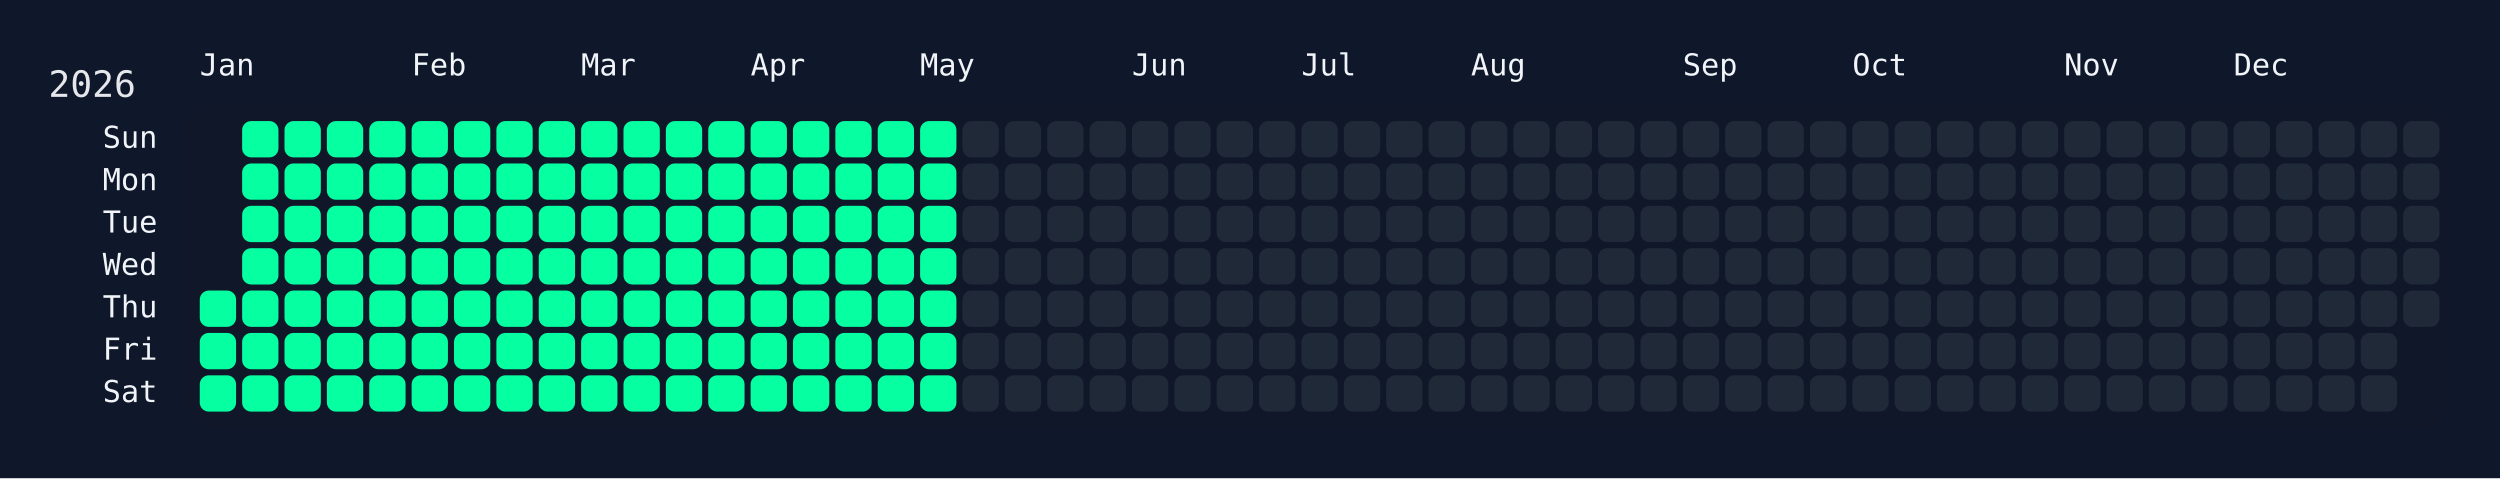
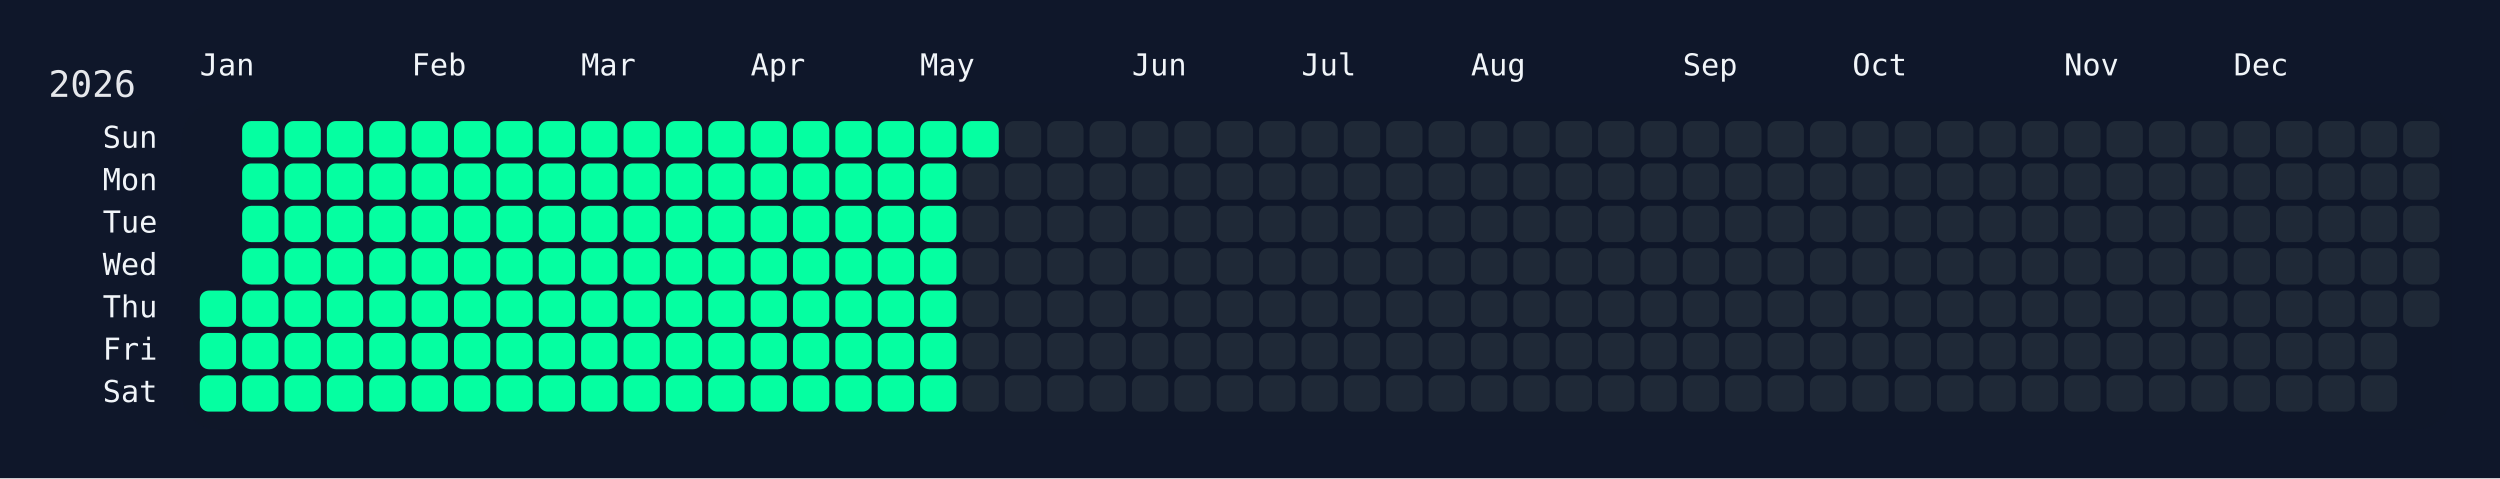
<svg xmlns="http://www.w3.org/2000/svg" width="826" height="158" viewBox="0 0 826 158">
  <rect width="826" height="158" fill="#0f172a" />
  <rect x="60" y="34" width="750" height="108" rx="12" ry="12" fill="rgba(15, 23, 42, 0.8)" />
  <text x="16" y="32" font-size="12" fill="#e5e7eb" font-family="JetBrains Mono, ui-monospace, SFMono-Regular, Menlo, Monaco, Consolas, monospace">2026</text>
  <text x="66" y="18" font-size="10" fill="#f1f5f9" font-family="JetBrains Mono, ui-monospace, SFMono-Regular, Menlo, Monaco, Consolas, monospace" dominant-baseline="hanging">Jan</text>
  <text x="136" y="18" font-size="10" fill="#f1f5f9" font-family="JetBrains Mono, ui-monospace, SFMono-Regular, Menlo, Monaco, Consolas, monospace" dominant-baseline="hanging">Feb</text>
  <text x="192" y="18" font-size="10" fill="#f1f5f9" font-family="JetBrains Mono, ui-monospace, SFMono-Regular, Menlo, Monaco, Consolas, monospace" dominant-baseline="hanging">Mar</text>
  <text x="248" y="18" font-size="10" fill="#f1f5f9" font-family="JetBrains Mono, ui-monospace, SFMono-Regular, Menlo, Monaco, Consolas, monospace" dominant-baseline="hanging">Apr</text>
  <text x="304" y="18" font-size="10" fill="#f1f5f9" font-family="JetBrains Mono, ui-monospace, SFMono-Regular, Menlo, Monaco, Consolas, monospace" dominant-baseline="hanging">May</text>
  <text x="374" y="18" font-size="10" fill="#f1f5f9" font-family="JetBrains Mono, ui-monospace, SFMono-Regular, Menlo, Monaco, Consolas, monospace" dominant-baseline="hanging">Jun</text>
  <text x="430" y="18" font-size="10" fill="#f1f5f9" font-family="JetBrains Mono, ui-monospace, SFMono-Regular, Menlo, Monaco, Consolas, monospace" dominant-baseline="hanging">Jul</text>
  <text x="486" y="18" font-size="10" fill="#f1f5f9" font-family="JetBrains Mono, ui-monospace, SFMono-Regular, Menlo, Monaco, Consolas, monospace" dominant-baseline="hanging">Aug</text>
  <text x="556" y="18" font-size="10" fill="#f1f5f9" font-family="JetBrains Mono, ui-monospace, SFMono-Regular, Menlo, Monaco, Consolas, monospace" dominant-baseline="hanging">Sep</text>
  <text x="612" y="18" font-size="10" fill="#f1f5f9" font-family="JetBrains Mono, ui-monospace, SFMono-Regular, Menlo, Monaco, Consolas, monospace" dominant-baseline="hanging">Oct</text>
  <text x="682" y="18" font-size="10" fill="#f1f5f9" font-family="JetBrains Mono, ui-monospace, SFMono-Regular, Menlo, Monaco, Consolas, monospace" dominant-baseline="hanging">Nov</text>
  <text x="738" y="18" font-size="10" fill="#f1f5f9" font-family="JetBrains Mono, ui-monospace, SFMono-Regular, Menlo, Monaco, Consolas, monospace" dominant-baseline="hanging">Dec</text>
  <text x="52" y="46.0" font-size="10" fill="#f1f5f9" font-family="JetBrains Mono, ui-monospace, SFMono-Regular, Menlo, Monaco, Consolas, monospace" text-anchor="end" dominant-baseline="middle">Sun</text>
  <text x="52" y="60.0" font-size="10" fill="#f1f5f9" font-family="JetBrains Mono, ui-monospace, SFMono-Regular, Menlo, Monaco, Consolas, monospace" text-anchor="end" dominant-baseline="middle">Mon</text>
  <text x="52" y="74.0" font-size="10" fill="#f1f5f9" font-family="JetBrains Mono, ui-monospace, SFMono-Regular, Menlo, Monaco, Consolas, monospace" text-anchor="end" dominant-baseline="middle">Tue</text>
  <text x="52" y="88.0" font-size="10" fill="#f1f5f9" font-family="JetBrains Mono, ui-monospace, SFMono-Regular, Menlo, Monaco, Consolas, monospace" text-anchor="end" dominant-baseline="middle">Wed</text>
  <text x="52" y="102.0" font-size="10" fill="#f1f5f9" font-family="JetBrains Mono, ui-monospace, SFMono-Regular, Menlo, Monaco, Consolas, monospace" text-anchor="end" dominant-baseline="middle">Thu</text>
  <text x="52" y="116.0" font-size="10" fill="#f1f5f9" font-family="JetBrains Mono, ui-monospace, SFMono-Regular, Menlo, Monaco, Consolas, monospace" text-anchor="end" dominant-baseline="middle">Fri</text>
  <text x="52" y="130.0" font-size="10" fill="#f1f5f9" font-family="JetBrains Mono, ui-monospace, SFMono-Regular, Menlo, Monaco, Consolas, monospace" text-anchor="end" dominant-baseline="middle">Sat</text>
  <g transform="translate(66,40)">
    <rect x="0" y="56" width="12" height="12" rx="3" ry="3" fill="#05ffa1" data-date="2026-01-01" />
    <rect x="0" y="70" width="12" height="12" rx="3" ry="3" fill="#05ffa1" data-date="2026-01-02" />
    <rect x="0" y="84" width="12" height="12" rx="3" ry="3" fill="#05ffa1" data-date="2026-01-03" />
    <rect x="14" y="0" width="12" height="12" rx="3" ry="3" fill="#05ffa1" data-date="2026-01-04" />
    <rect x="14" y="14" width="12" height="12" rx="3" ry="3" fill="#05ffa1" data-date="2026-01-05" />
    <rect x="14" y="28" width="12" height="12" rx="3" ry="3" fill="#05ffa1" data-date="2026-01-06" />
    <rect x="14" y="42" width="12" height="12" rx="3" ry="3" fill="#05ffa1" data-date="2026-01-07" />
    <rect x="14" y="56" width="12" height="12" rx="3" ry="3" fill="#05ffa1" data-date="2026-01-08" />
    <rect x="14" y="70" width="12" height="12" rx="3" ry="3" fill="#05ffa1" data-date="2026-01-09" />
    <rect x="14" y="84" width="12" height="12" rx="3" ry="3" fill="#05ffa1" data-date="2026-01-10" />
    <rect x="28" y="0" width="12" height="12" rx="3" ry="3" fill="#05ffa1" data-date="2026-01-11" />
    <rect x="28" y="14" width="12" height="12" rx="3" ry="3" fill="#05ffa1" data-date="2026-01-12" />
    <rect x="28" y="28" width="12" height="12" rx="3" ry="3" fill="#05ffa1" data-date="2026-01-13" />
    <rect x="28" y="42" width="12" height="12" rx="3" ry="3" fill="#05ffa1" data-date="2026-01-14" />
    <rect x="28" y="56" width="12" height="12" rx="3" ry="3" fill="#05ffa1" data-date="2026-01-15" />
    <rect x="28" y="70" width="12" height="12" rx="3" ry="3" fill="#05ffa1" data-date="2026-01-16" />
    <rect x="28" y="84" width="12" height="12" rx="3" ry="3" fill="#05ffa1" data-date="2026-01-17" />
    <rect x="42" y="0" width="12" height="12" rx="3" ry="3" fill="#05ffa1" data-date="2026-01-18" />
    <rect x="42" y="14" width="12" height="12" rx="3" ry="3" fill="#05ffa1" data-date="2026-01-19" />
    <rect x="42" y="28" width="12" height="12" rx="3" ry="3" fill="#05ffa1" data-date="2026-01-20" />
    <rect x="42" y="42" width="12" height="12" rx="3" ry="3" fill="#05ffa1" data-date="2026-01-21" />
    <rect x="42" y="56" width="12" height="12" rx="3" ry="3" fill="#05ffa1" data-date="2026-01-22" />
    <rect x="42" y="70" width="12" height="12" rx="3" ry="3" fill="#05ffa1" data-date="2026-01-23" />
    <rect x="42" y="84" width="12" height="12" rx="3" ry="3" fill="#05ffa1" data-date="2026-01-24" />
    <rect x="56" y="0" width="12" height="12" rx="3" ry="3" fill="#05ffa1" data-date="2026-01-25" />
    <rect x="56" y="14" width="12" height="12" rx="3" ry="3" fill="#05ffa1" data-date="2026-01-26" />
    <rect x="56" y="28" width="12" height="12" rx="3" ry="3" fill="#05ffa1" data-date="2026-01-27" />
    <rect x="56" y="42" width="12" height="12" rx="3" ry="3" fill="#05ffa1" data-date="2026-01-28" />
    <rect x="56" y="56" width="12" height="12" rx="3" ry="3" fill="#05ffa1" data-date="2026-01-29" />
    <rect x="56" y="70" width="12" height="12" rx="3" ry="3" fill="#05ffa1" data-date="2026-01-30" />
    <rect x="56" y="84" width="12" height="12" rx="3" ry="3" fill="#05ffa1" data-date="2026-01-31" />
    <rect x="70" y="0" width="12" height="12" rx="3" ry="3" fill="#05ffa1" data-date="2026-02-01" />
    <rect x="70" y="14" width="12" height="12" rx="3" ry="3" fill="#05ffa1" data-date="2026-02-02" />
    <rect x="70" y="28" width="12" height="12" rx="3" ry="3" fill="#05ffa1" data-date="2026-02-03" />
    <rect x="70" y="42" width="12" height="12" rx="3" ry="3" fill="#05ffa1" data-date="2026-02-04" />
    <rect x="70" y="56" width="12" height="12" rx="3" ry="3" fill="#05ffa1" data-date="2026-02-05" />
    <rect x="70" y="70" width="12" height="12" rx="3" ry="3" fill="#05ffa1" data-date="2026-02-06" />
    <rect x="70" y="84" width="12" height="12" rx="3" ry="3" fill="#05ffa1" data-date="2026-02-07" />
    <rect x="84" y="0" width="12" height="12" rx="3" ry="3" fill="#05ffa1" data-date="2026-02-08" />
    <rect x="84" y="14" width="12" height="12" rx="3" ry="3" fill="#05ffa1" data-date="2026-02-09" />
    <rect x="84" y="28" width="12" height="12" rx="3" ry="3" fill="#05ffa1" data-date="2026-02-10" />
    <rect x="84" y="42" width="12" height="12" rx="3" ry="3" fill="#05ffa1" data-date="2026-02-11" />
    <rect x="84" y="56" width="12" height="12" rx="3" ry="3" fill="#05ffa1" data-date="2026-02-12" />
    <rect x="84" y="70" width="12" height="12" rx="3" ry="3" fill="#05ffa1" data-date="2026-02-13" />
    <rect x="84" y="84" width="12" height="12" rx="3" ry="3" fill="#05ffa1" data-date="2026-02-14" />
    <rect x="98" y="0" width="12" height="12" rx="3" ry="3" fill="#05ffa1" data-date="2026-02-15" />
    <rect x="98" y="14" width="12" height="12" rx="3" ry="3" fill="#05ffa1" data-date="2026-02-16" />
    <rect x="98" y="28" width="12" height="12" rx="3" ry="3" fill="#05ffa1" data-date="2026-02-17" />
    <rect x="98" y="42" width="12" height="12" rx="3" ry="3" fill="#05ffa1" data-date="2026-02-18" />
    <rect x="98" y="56" width="12" height="12" rx="3" ry="3" fill="#05ffa1" data-date="2026-02-19" />
    <rect x="98" y="70" width="12" height="12" rx="3" ry="3" fill="#05ffa1" data-date="2026-02-20" />
    <rect x="98" y="84" width="12" height="12" rx="3" ry="3" fill="#05ffa1" data-date="2026-02-21" />
    <rect x="112" y="0" width="12" height="12" rx="3" ry="3" fill="#05ffa1" data-date="2026-02-22" />
    <rect x="112" y="14" width="12" height="12" rx="3" ry="3" fill="#05ffa1" data-date="2026-02-23" />
    <rect x="112" y="28" width="12" height="12" rx="3" ry="3" fill="#05ffa1" data-date="2026-02-24" />
    <rect x="112" y="42" width="12" height="12" rx="3" ry="3" fill="#05ffa1" data-date="2026-02-25" />
    <rect x="112" y="56" width="12" height="12" rx="3" ry="3" fill="#05ffa1" data-date="2026-02-26" />
    <rect x="112" y="70" width="12" height="12" rx="3" ry="3" fill="#05ffa1" data-date="2026-02-27" />
    <rect x="112" y="84" width="12" height="12" rx="3" ry="3" fill="#05ffa1" data-date="2026-02-28" />
    <rect x="126" y="0" width="12" height="12" rx="3" ry="3" fill="#05ffa1" data-date="2026-03-01" />
    <rect x="126" y="14" width="12" height="12" rx="3" ry="3" fill="#05ffa1" data-date="2026-03-02" />
    <rect x="126" y="28" width="12" height="12" rx="3" ry="3" fill="#05ffa1" data-date="2026-03-03" />
    <rect x="126" y="42" width="12" height="12" rx="3" ry="3" fill="#05ffa1" data-date="2026-03-04" />
    <rect x="126" y="56" width="12" height="12" rx="3" ry="3" fill="#05ffa1" data-date="2026-03-05" />
    <rect x="126" y="70" width="12" height="12" rx="3" ry="3" fill="#05ffa1" data-date="2026-03-06" />
    <rect x="126" y="84" width="12" height="12" rx="3" ry="3" fill="#05ffa1" data-date="2026-03-07" />
    <rect x="140" y="0" width="12" height="12" rx="3" ry="3" fill="#05ffa1" data-date="2026-03-08" />
    <rect x="140" y="14" width="12" height="12" rx="3" ry="3" fill="#05ffa1" data-date="2026-03-09" />
    <rect x="140" y="28" width="12" height="12" rx="3" ry="3" fill="#05ffa1" data-date="2026-03-10" />
    <rect x="140" y="42" width="12" height="12" rx="3" ry="3" fill="#05ffa1" data-date="2026-03-11" />
    <rect x="140" y="56" width="12" height="12" rx="3" ry="3" fill="#05ffa1" data-date="2026-03-12" />
    <rect x="140" y="70" width="12" height="12" rx="3" ry="3" fill="#05ffa1" data-date="2026-03-13" />
    <rect x="140" y="84" width="12" height="12" rx="3" ry="3" fill="#05ffa1" data-date="2026-03-14" />
    <rect x="154" y="0" width="12" height="12" rx="3" ry="3" fill="#05ffa1" data-date="2026-03-15" />
    <rect x="154" y="14" width="12" height="12" rx="3" ry="3" fill="#05ffa1" data-date="2026-03-16" />
    <rect x="154" y="28" width="12" height="12" rx="3" ry="3" fill="#05ffa1" data-date="2026-03-17" />
    <rect x="154" y="42" width="12" height="12" rx="3" ry="3" fill="#05ffa1" data-date="2026-03-18" />
    <rect x="154" y="56" width="12" height="12" rx="3" ry="3" fill="#05ffa1" data-date="2026-03-19" />
    <rect x="154" y="70" width="12" height="12" rx="3" ry="3" fill="#05ffa1" data-date="2026-03-20" />
    <rect x="154" y="84" width="12" height="12" rx="3" ry="3" fill="#05ffa1" data-date="2026-03-21" />
    <rect x="168" y="0" width="12" height="12" rx="3" ry="3" fill="#05ffa1" data-date="2026-03-22" />
    <rect x="168" y="14" width="12" height="12" rx="3" ry="3" fill="#05ffa1" data-date="2026-03-23" />
    <rect x="168" y="28" width="12" height="12" rx="3" ry="3" fill="#05ffa1" data-date="2026-03-24" />
    <rect x="168" y="42" width="12" height="12" rx="3" ry="3" fill="#05ffa1" data-date="2026-03-25" />
    <rect x="168" y="56" width="12" height="12" rx="3" ry="3" fill="#05ffa1" data-date="2026-03-26" />
    <rect x="168" y="70" width="12" height="12" rx="3" ry="3" fill="#05ffa1" data-date="2026-03-27" />
    <rect x="168" y="84" width="12" height="12" rx="3" ry="3" fill="#05ffa1" data-date="2026-03-28" />
    <rect x="182" y="0" width="12" height="12" rx="3" ry="3" fill="#05ffa1" data-date="2026-03-29" />
    <rect x="182" y="14" width="12" height="12" rx="3" ry="3" fill="#05ffa1" data-date="2026-03-30" />
    <rect x="182" y="28" width="12" height="12" rx="3" ry="3" fill="#05ffa1" data-date="2026-03-31" />
    <rect x="182" y="42" width="12" height="12" rx="3" ry="3" fill="#05ffa1" data-date="2026-04-01" />
    <rect x="182" y="56" width="12" height="12" rx="3" ry="3" fill="#05ffa1" data-date="2026-04-02" />
    <rect x="182" y="70" width="12" height="12" rx="3" ry="3" fill="#05ffa1" data-date="2026-04-03" />
    <rect x="182" y="84" width="12" height="12" rx="3" ry="3" fill="#05ffa1" data-date="2026-04-04" />
    <rect x="196" y="0" width="12" height="12" rx="3" ry="3" fill="#05ffa1" data-date="2026-04-05" />
    <rect x="196" y="14" width="12" height="12" rx="3" ry="3" fill="#05ffa1" data-date="2026-04-06" />
    <rect x="196" y="28" width="12" height="12" rx="3" ry="3" fill="#05ffa1" data-date="2026-04-07" />
    <rect x="196" y="42" width="12" height="12" rx="3" ry="3" fill="#05ffa1" data-date="2026-04-08" />
    <rect x="196" y="56" width="12" height="12" rx="3" ry="3" fill="#05ffa1" data-date="2026-04-09" />
    <rect x="196" y="70" width="12" height="12" rx="3" ry="3" fill="#05ffa1" data-date="2026-04-10" />
    <rect x="196" y="84" width="12" height="12" rx="3" ry="3" fill="#05ffa1" data-date="2026-04-11" />
    <rect x="210" y="0" width="12" height="12" rx="3" ry="3" fill="#05ffa1" data-date="2026-04-12" />
    <rect x="210" y="14" width="12" height="12" rx="3" ry="3" fill="#05ffa1" data-date="2026-04-13" />
    <rect x="210" y="28" width="12" height="12" rx="3" ry="3" fill="#05ffa1" data-date="2026-04-14" />
    <rect x="210" y="42" width="12" height="12" rx="3" ry="3" fill="#05ffa1" data-date="2026-04-15" />
    <rect x="210" y="56" width="12" height="12" rx="3" ry="3" fill="#05ffa1" data-date="2026-04-16" />
    <rect x="210" y="70" width="12" height="12" rx="3" ry="3" fill="#05ffa1" data-date="2026-04-17" />
    <rect x="210" y="84" width="12" height="12" rx="3" ry="3" fill="#05ffa1" data-date="2026-04-18" />
    <rect x="224" y="0" width="12" height="12" rx="3" ry="3" fill="#05ffa1" data-date="2026-04-19" />
    <rect x="224" y="14" width="12" height="12" rx="3" ry="3" fill="#05ffa1" data-date="2026-04-20" />
    <rect x="224" y="28" width="12" height="12" rx="3" ry="3" fill="#05ffa1" data-date="2026-04-21" />
    <rect x="224" y="42" width="12" height="12" rx="3" ry="3" fill="#05ffa1" data-date="2026-04-22" />
    <rect x="224" y="56" width="12" height="12" rx="3" ry="3" fill="#05ffa1" data-date="2026-04-23" />
    <rect x="224" y="70" width="12" height="12" rx="3" ry="3" fill="#05ffa1" data-date="2026-04-24" />
    <rect x="224" y="84" width="12" height="12" rx="3" ry="3" fill="#05ffa1" data-date="2026-04-25" />
    <rect x="238" y="0" width="12" height="12" rx="3" ry="3" fill="#05ffa1" data-date="2026-04-26" />
    <rect x="238" y="14" width="12" height="12" rx="3" ry="3" fill="#05ffa1" data-date="2026-04-27" />
    <rect x="238" y="28" width="12" height="12" rx="3" ry="3" fill="#05ffa1" data-date="2026-04-28" />
    <rect x="238" y="42" width="12" height="12" rx="3" ry="3" fill="#05ffa1" data-date="2026-04-29" />
    <rect x="238" y="56" width="12" height="12" rx="3" ry="3" fill="#05ffa1" data-date="2026-04-30" />
    <rect x="238" y="70" width="12" height="12" rx="3" ry="3" fill="#05ffa1" data-date="2026-05-01" />
    <rect x="238" y="84" width="12" height="12" rx="3" ry="3" fill="#05ffa1" data-date="2026-05-02" />
-     <rect x="252" y="0" width="12" height="12" rx="3" ry="3" fill="#1f2937" data-date="2026-05-03" />
+     <rect x="252" y="0" width="12" height="12" rx="3" ry="3" fill="#05ffa1" data-date="2026-05-03" />
    <rect x="252" y="14" width="12" height="12" rx="3" ry="3" fill="#1f2937" data-date="2026-05-04" />
    <rect x="252" y="28" width="12" height="12" rx="3" ry="3" fill="#1f2937" data-date="2026-05-05" />
    <rect x="252" y="42" width="12" height="12" rx="3" ry="3" fill="#1f2937" data-date="2026-05-06" />
    <rect x="252" y="56" width="12" height="12" rx="3" ry="3" fill="#1f2937" data-date="2026-05-07" />
    <rect x="252" y="70" width="12" height="12" rx="3" ry="3" fill="#1f2937" data-date="2026-05-08" />
    <rect x="252" y="84" width="12" height="12" rx="3" ry="3" fill="#1f2937" data-date="2026-05-09" />
    <rect x="266" y="0" width="12" height="12" rx="3" ry="3" fill="#1f2937" data-date="2026-05-10" />
    <rect x="266" y="14" width="12" height="12" rx="3" ry="3" fill="#1f2937" data-date="2026-05-11" />
    <rect x="266" y="28" width="12" height="12" rx="3" ry="3" fill="#1f2937" data-date="2026-05-12" />
    <rect x="266" y="42" width="12" height="12" rx="3" ry="3" fill="#1f2937" data-date="2026-05-13" />
    <rect x="266" y="56" width="12" height="12" rx="3" ry="3" fill="#1f2937" data-date="2026-05-14" />
    <rect x="266" y="70" width="12" height="12" rx="3" ry="3" fill="#1f2937" data-date="2026-05-15" />
    <rect x="266" y="84" width="12" height="12" rx="3" ry="3" fill="#1f2937" data-date="2026-05-16" />
    <rect x="280" y="0" width="12" height="12" rx="3" ry="3" fill="#1f2937" data-date="2026-05-17" />
    <rect x="280" y="14" width="12" height="12" rx="3" ry="3" fill="#1f2937" data-date="2026-05-18" />
    <rect x="280" y="28" width="12" height="12" rx="3" ry="3" fill="#1f2937" data-date="2026-05-19" />
    <rect x="280" y="42" width="12" height="12" rx="3" ry="3" fill="#1f2937" data-date="2026-05-20" />
    <rect x="280" y="56" width="12" height="12" rx="3" ry="3" fill="#1f2937" data-date="2026-05-21" />
    <rect x="280" y="70" width="12" height="12" rx="3" ry="3" fill="#1f2937" data-date="2026-05-22" />
    <rect x="280" y="84" width="12" height="12" rx="3" ry="3" fill="#1f2937" data-date="2026-05-23" />
    <rect x="294" y="0" width="12" height="12" rx="3" ry="3" fill="#1f2937" data-date="2026-05-24" />
    <rect x="294" y="14" width="12" height="12" rx="3" ry="3" fill="#1f2937" data-date="2026-05-25" />
    <rect x="294" y="28" width="12" height="12" rx="3" ry="3" fill="#1f2937" data-date="2026-05-26" />
    <rect x="294" y="42" width="12" height="12" rx="3" ry="3" fill="#1f2937" data-date="2026-05-27" />
    <rect x="294" y="56" width="12" height="12" rx="3" ry="3" fill="#1f2937" data-date="2026-05-28" />
    <rect x="294" y="70" width="12" height="12" rx="3" ry="3" fill="#1f2937" data-date="2026-05-29" />
    <rect x="294" y="84" width="12" height="12" rx="3" ry="3" fill="#1f2937" data-date="2026-05-30" />
    <rect x="308" y="0" width="12" height="12" rx="3" ry="3" fill="#1f2937" data-date="2026-05-31" />
    <rect x="308" y="14" width="12" height="12" rx="3" ry="3" fill="#1f2937" data-date="2026-06-01" />
    <rect x="308" y="28" width="12" height="12" rx="3" ry="3" fill="#1f2937" data-date="2026-06-02" />
    <rect x="308" y="42" width="12" height="12" rx="3" ry="3" fill="#1f2937" data-date="2026-06-03" />
    <rect x="308" y="56" width="12" height="12" rx="3" ry="3" fill="#1f2937" data-date="2026-06-04" />
    <rect x="308" y="70" width="12" height="12" rx="3" ry="3" fill="#1f2937" data-date="2026-06-05" />
    <rect x="308" y="84" width="12" height="12" rx="3" ry="3" fill="#1f2937" data-date="2026-06-06" />
    <rect x="322" y="0" width="12" height="12" rx="3" ry="3" fill="#1f2937" data-date="2026-06-07" />
    <rect x="322" y="14" width="12" height="12" rx="3" ry="3" fill="#1f2937" data-date="2026-06-08" />
    <rect x="322" y="28" width="12" height="12" rx="3" ry="3" fill="#1f2937" data-date="2026-06-09" />
    <rect x="322" y="42" width="12" height="12" rx="3" ry="3" fill="#1f2937" data-date="2026-06-10" />
    <rect x="322" y="56" width="12" height="12" rx="3" ry="3" fill="#1f2937" data-date="2026-06-11" />
    <rect x="322" y="70" width="12" height="12" rx="3" ry="3" fill="#1f2937" data-date="2026-06-12" />
    <rect x="322" y="84" width="12" height="12" rx="3" ry="3" fill="#1f2937" data-date="2026-06-13" />
    <rect x="336" y="0" width="12" height="12" rx="3" ry="3" fill="#1f2937" data-date="2026-06-14" />
    <rect x="336" y="14" width="12" height="12" rx="3" ry="3" fill="#1f2937" data-date="2026-06-15" />
    <rect x="336" y="28" width="12" height="12" rx="3" ry="3" fill="#1f2937" data-date="2026-06-16" />
    <rect x="336" y="42" width="12" height="12" rx="3" ry="3" fill="#1f2937" data-date="2026-06-17" />
    <rect x="336" y="56" width="12" height="12" rx="3" ry="3" fill="#1f2937" data-date="2026-06-18" />
    <rect x="336" y="70" width="12" height="12" rx="3" ry="3" fill="#1f2937" data-date="2026-06-19" />
    <rect x="336" y="84" width="12" height="12" rx="3" ry="3" fill="#1f2937" data-date="2026-06-20" />
    <rect x="350" y="0" width="12" height="12" rx="3" ry="3" fill="#1f2937" data-date="2026-06-21" />
    <rect x="350" y="14" width="12" height="12" rx="3" ry="3" fill="#1f2937" data-date="2026-06-22" />
    <rect x="350" y="28" width="12" height="12" rx="3" ry="3" fill="#1f2937" data-date="2026-06-23" />
    <rect x="350" y="42" width="12" height="12" rx="3" ry="3" fill="#1f2937" data-date="2026-06-24" />
    <rect x="350" y="56" width="12" height="12" rx="3" ry="3" fill="#1f2937" data-date="2026-06-25" />
    <rect x="350" y="70" width="12" height="12" rx="3" ry="3" fill="#1f2937" data-date="2026-06-26" />
    <rect x="350" y="84" width="12" height="12" rx="3" ry="3" fill="#1f2937" data-date="2026-06-27" />
    <rect x="364" y="0" width="12" height="12" rx="3" ry="3" fill="#1f2937" data-date="2026-06-28" />
    <rect x="364" y="14" width="12" height="12" rx="3" ry="3" fill="#1f2937" data-date="2026-06-29" />
    <rect x="364" y="28" width="12" height="12" rx="3" ry="3" fill="#1f2937" data-date="2026-06-30" />
    <rect x="364" y="42" width="12" height="12" rx="3" ry="3" fill="#1f2937" data-date="2026-07-01" />
    <rect x="364" y="56" width="12" height="12" rx="3" ry="3" fill="#1f2937" data-date="2026-07-02" />
    <rect x="364" y="70" width="12" height="12" rx="3" ry="3" fill="#1f2937" data-date="2026-07-03" />
    <rect x="364" y="84" width="12" height="12" rx="3" ry="3" fill="#1f2937" data-date="2026-07-04" />
    <rect x="378" y="0" width="12" height="12" rx="3" ry="3" fill="#1f2937" data-date="2026-07-05" />
    <rect x="378" y="14" width="12" height="12" rx="3" ry="3" fill="#1f2937" data-date="2026-07-06" />
    <rect x="378" y="28" width="12" height="12" rx="3" ry="3" fill="#1f2937" data-date="2026-07-07" />
    <rect x="378" y="42" width="12" height="12" rx="3" ry="3" fill="#1f2937" data-date="2026-07-08" />
    <rect x="378" y="56" width="12" height="12" rx="3" ry="3" fill="#1f2937" data-date="2026-07-09" />
    <rect x="378" y="70" width="12" height="12" rx="3" ry="3" fill="#1f2937" data-date="2026-07-10" />
    <rect x="378" y="84" width="12" height="12" rx="3" ry="3" fill="#1f2937" data-date="2026-07-11" />
    <rect x="392" y="0" width="12" height="12" rx="3" ry="3" fill="#1f2937" data-date="2026-07-12" />
    <rect x="392" y="14" width="12" height="12" rx="3" ry="3" fill="#1f2937" data-date="2026-07-13" />
    <rect x="392" y="28" width="12" height="12" rx="3" ry="3" fill="#1f2937" data-date="2026-07-14" />
    <rect x="392" y="42" width="12" height="12" rx="3" ry="3" fill="#1f2937" data-date="2026-07-15" />
    <rect x="392" y="56" width="12" height="12" rx="3" ry="3" fill="#1f2937" data-date="2026-07-16" />
    <rect x="392" y="70" width="12" height="12" rx="3" ry="3" fill="#1f2937" data-date="2026-07-17" />
    <rect x="392" y="84" width="12" height="12" rx="3" ry="3" fill="#1f2937" data-date="2026-07-18" />
    <rect x="406" y="0" width="12" height="12" rx="3" ry="3" fill="#1f2937" data-date="2026-07-19" />
    <rect x="406" y="14" width="12" height="12" rx="3" ry="3" fill="#1f2937" data-date="2026-07-20" />
    <rect x="406" y="28" width="12" height="12" rx="3" ry="3" fill="#1f2937" data-date="2026-07-21" />
    <rect x="406" y="42" width="12" height="12" rx="3" ry="3" fill="#1f2937" data-date="2026-07-22" />
    <rect x="406" y="56" width="12" height="12" rx="3" ry="3" fill="#1f2937" data-date="2026-07-23" />
    <rect x="406" y="70" width="12" height="12" rx="3" ry="3" fill="#1f2937" data-date="2026-07-24" />
    <rect x="406" y="84" width="12" height="12" rx="3" ry="3" fill="#1f2937" data-date="2026-07-25" />
    <rect x="420" y="0" width="12" height="12" rx="3" ry="3" fill="#1f2937" data-date="2026-07-26" />
    <rect x="420" y="14" width="12" height="12" rx="3" ry="3" fill="#1f2937" data-date="2026-07-27" />
    <rect x="420" y="28" width="12" height="12" rx="3" ry="3" fill="#1f2937" data-date="2026-07-28" />
    <rect x="420" y="42" width="12" height="12" rx="3" ry="3" fill="#1f2937" data-date="2026-07-29" />
    <rect x="420" y="56" width="12" height="12" rx="3" ry="3" fill="#1f2937" data-date="2026-07-30" />
    <rect x="420" y="70" width="12" height="12" rx="3" ry="3" fill="#1f2937" data-date="2026-07-31" />
    <rect x="420" y="84" width="12" height="12" rx="3" ry="3" fill="#1f2937" data-date="2026-08-01" />
    <rect x="434" y="0" width="12" height="12" rx="3" ry="3" fill="#1f2937" data-date="2026-08-02" />
    <rect x="434" y="14" width="12" height="12" rx="3" ry="3" fill="#1f2937" data-date="2026-08-03" />
    <rect x="434" y="28" width="12" height="12" rx="3" ry="3" fill="#1f2937" data-date="2026-08-04" />
    <rect x="434" y="42" width="12" height="12" rx="3" ry="3" fill="#1f2937" data-date="2026-08-05" />
    <rect x="434" y="56" width="12" height="12" rx="3" ry="3" fill="#1f2937" data-date="2026-08-06" />
    <rect x="434" y="70" width="12" height="12" rx="3" ry="3" fill="#1f2937" data-date="2026-08-07" />
    <rect x="434" y="84" width="12" height="12" rx="3" ry="3" fill="#1f2937" data-date="2026-08-08" />
    <rect x="448" y="0" width="12" height="12" rx="3" ry="3" fill="#1f2937" data-date="2026-08-09" />
    <rect x="448" y="14" width="12" height="12" rx="3" ry="3" fill="#1f2937" data-date="2026-08-10" />
    <rect x="448" y="28" width="12" height="12" rx="3" ry="3" fill="#1f2937" data-date="2026-08-11" />
    <rect x="448" y="42" width="12" height="12" rx="3" ry="3" fill="#1f2937" data-date="2026-08-12" />
    <rect x="448" y="56" width="12" height="12" rx="3" ry="3" fill="#1f2937" data-date="2026-08-13" />
    <rect x="448" y="70" width="12" height="12" rx="3" ry="3" fill="#1f2937" data-date="2026-08-14" />
    <rect x="448" y="84" width="12" height="12" rx="3" ry="3" fill="#1f2937" data-date="2026-08-15" />
    <rect x="462" y="0" width="12" height="12" rx="3" ry="3" fill="#1f2937" data-date="2026-08-16" />
    <rect x="462" y="14" width="12" height="12" rx="3" ry="3" fill="#1f2937" data-date="2026-08-17" />
    <rect x="462" y="28" width="12" height="12" rx="3" ry="3" fill="#1f2937" data-date="2026-08-18" />
    <rect x="462" y="42" width="12" height="12" rx="3" ry="3" fill="#1f2937" data-date="2026-08-19" />
    <rect x="462" y="56" width="12" height="12" rx="3" ry="3" fill="#1f2937" data-date="2026-08-20" />
    <rect x="462" y="70" width="12" height="12" rx="3" ry="3" fill="#1f2937" data-date="2026-08-21" />
    <rect x="462" y="84" width="12" height="12" rx="3" ry="3" fill="#1f2937" data-date="2026-08-22" />
    <rect x="476" y="0" width="12" height="12" rx="3" ry="3" fill="#1f2937" data-date="2026-08-23" />
    <rect x="476" y="14" width="12" height="12" rx="3" ry="3" fill="#1f2937" data-date="2026-08-24" />
    <rect x="476" y="28" width="12" height="12" rx="3" ry="3" fill="#1f2937" data-date="2026-08-25" />
    <rect x="476" y="42" width="12" height="12" rx="3" ry="3" fill="#1f2937" data-date="2026-08-26" />
    <rect x="476" y="56" width="12" height="12" rx="3" ry="3" fill="#1f2937" data-date="2026-08-27" />
    <rect x="476" y="70" width="12" height="12" rx="3" ry="3" fill="#1f2937" data-date="2026-08-28" />
    <rect x="476" y="84" width="12" height="12" rx="3" ry="3" fill="#1f2937" data-date="2026-08-29" />
    <rect x="490" y="0" width="12" height="12" rx="3" ry="3" fill="#1f2937" data-date="2026-08-30" />
    <rect x="490" y="14" width="12" height="12" rx="3" ry="3" fill="#1f2937" data-date="2026-08-31" />
    <rect x="490" y="28" width="12" height="12" rx="3" ry="3" fill="#1f2937" data-date="2026-09-01" />
    <rect x="490" y="42" width="12" height="12" rx="3" ry="3" fill="#1f2937" data-date="2026-09-02" />
    <rect x="490" y="56" width="12" height="12" rx="3" ry="3" fill="#1f2937" data-date="2026-09-03" />
    <rect x="490" y="70" width="12" height="12" rx="3" ry="3" fill="#1f2937" data-date="2026-09-04" />
    <rect x="490" y="84" width="12" height="12" rx="3" ry="3" fill="#1f2937" data-date="2026-09-05" />
    <rect x="504" y="0" width="12" height="12" rx="3" ry="3" fill="#1f2937" data-date="2026-09-06" />
    <rect x="504" y="14" width="12" height="12" rx="3" ry="3" fill="#1f2937" data-date="2026-09-07" />
    <rect x="504" y="28" width="12" height="12" rx="3" ry="3" fill="#1f2937" data-date="2026-09-08" />
    <rect x="504" y="42" width="12" height="12" rx="3" ry="3" fill="#1f2937" data-date="2026-09-09" />
    <rect x="504" y="56" width="12" height="12" rx="3" ry="3" fill="#1f2937" data-date="2026-09-10" />
    <rect x="504" y="70" width="12" height="12" rx="3" ry="3" fill="#1f2937" data-date="2026-09-11" />
    <rect x="504" y="84" width="12" height="12" rx="3" ry="3" fill="#1f2937" data-date="2026-09-12" />
    <rect x="518" y="0" width="12" height="12" rx="3" ry="3" fill="#1f2937" data-date="2026-09-13" />
    <rect x="518" y="14" width="12" height="12" rx="3" ry="3" fill="#1f2937" data-date="2026-09-14" />
    <rect x="518" y="28" width="12" height="12" rx="3" ry="3" fill="#1f2937" data-date="2026-09-15" />
    <rect x="518" y="42" width="12" height="12" rx="3" ry="3" fill="#1f2937" data-date="2026-09-16" />
    <rect x="518" y="56" width="12" height="12" rx="3" ry="3" fill="#1f2937" data-date="2026-09-17" />
    <rect x="518" y="70" width="12" height="12" rx="3" ry="3" fill="#1f2937" data-date="2026-09-18" />
    <rect x="518" y="84" width="12" height="12" rx="3" ry="3" fill="#1f2937" data-date="2026-09-19" />
    <rect x="532" y="0" width="12" height="12" rx="3" ry="3" fill="#1f2937" data-date="2026-09-20" />
    <rect x="532" y="14" width="12" height="12" rx="3" ry="3" fill="#1f2937" data-date="2026-09-21" />
    <rect x="532" y="28" width="12" height="12" rx="3" ry="3" fill="#1f2937" data-date="2026-09-22" />
    <rect x="532" y="42" width="12" height="12" rx="3" ry="3" fill="#1f2937" data-date="2026-09-23" />
    <rect x="532" y="56" width="12" height="12" rx="3" ry="3" fill="#1f2937" data-date="2026-09-24" />
    <rect x="532" y="70" width="12" height="12" rx="3" ry="3" fill="#1f2937" data-date="2026-09-25" />
    <rect x="532" y="84" width="12" height="12" rx="3" ry="3" fill="#1f2937" data-date="2026-09-26" />
    <rect x="546" y="0" width="12" height="12" rx="3" ry="3" fill="#1f2937" data-date="2026-09-27" />
    <rect x="546" y="14" width="12" height="12" rx="3" ry="3" fill="#1f2937" data-date="2026-09-28" />
    <rect x="546" y="28" width="12" height="12" rx="3" ry="3" fill="#1f2937" data-date="2026-09-29" />
    <rect x="546" y="42" width="12" height="12" rx="3" ry="3" fill="#1f2937" data-date="2026-09-30" />
    <rect x="546" y="56" width="12" height="12" rx="3" ry="3" fill="#1f2937" data-date="2026-10-01" />
    <rect x="546" y="70" width="12" height="12" rx="3" ry="3" fill="#1f2937" data-date="2026-10-02" />
    <rect x="546" y="84" width="12" height="12" rx="3" ry="3" fill="#1f2937" data-date="2026-10-03" />
    <rect x="560" y="0" width="12" height="12" rx="3" ry="3" fill="#1f2937" data-date="2026-10-04" />
    <rect x="560" y="14" width="12" height="12" rx="3" ry="3" fill="#1f2937" data-date="2026-10-05" />
    <rect x="560" y="28" width="12" height="12" rx="3" ry="3" fill="#1f2937" data-date="2026-10-06" />
    <rect x="560" y="42" width="12" height="12" rx="3" ry="3" fill="#1f2937" data-date="2026-10-07" />
    <rect x="560" y="56" width="12" height="12" rx="3" ry="3" fill="#1f2937" data-date="2026-10-08" />
    <rect x="560" y="70" width="12" height="12" rx="3" ry="3" fill="#1f2937" data-date="2026-10-09" />
    <rect x="560" y="84" width="12" height="12" rx="3" ry="3" fill="#1f2937" data-date="2026-10-10" />
    <rect x="574" y="0" width="12" height="12" rx="3" ry="3" fill="#1f2937" data-date="2026-10-11" />
    <rect x="574" y="14" width="12" height="12" rx="3" ry="3" fill="#1f2937" data-date="2026-10-12" />
    <rect x="574" y="28" width="12" height="12" rx="3" ry="3" fill="#1f2937" data-date="2026-10-13" />
    <rect x="574" y="42" width="12" height="12" rx="3" ry="3" fill="#1f2937" data-date="2026-10-14" />
    <rect x="574" y="56" width="12" height="12" rx="3" ry="3" fill="#1f2937" data-date="2026-10-15" />
    <rect x="574" y="70" width="12" height="12" rx="3" ry="3" fill="#1f2937" data-date="2026-10-16" />
    <rect x="574" y="84" width="12" height="12" rx="3" ry="3" fill="#1f2937" data-date="2026-10-17" />
    <rect x="588" y="0" width="12" height="12" rx="3" ry="3" fill="#1f2937" data-date="2026-10-18" />
    <rect x="588" y="14" width="12" height="12" rx="3" ry="3" fill="#1f2937" data-date="2026-10-19" />
    <rect x="588" y="28" width="12" height="12" rx="3" ry="3" fill="#1f2937" data-date="2026-10-20" />
    <rect x="588" y="42" width="12" height="12" rx="3" ry="3" fill="#1f2937" data-date="2026-10-21" />
    <rect x="588" y="56" width="12" height="12" rx="3" ry="3" fill="#1f2937" data-date="2026-10-22" />
    <rect x="588" y="70" width="12" height="12" rx="3" ry="3" fill="#1f2937" data-date="2026-10-23" />
    <rect x="588" y="84" width="12" height="12" rx="3" ry="3" fill="#1f2937" data-date="2026-10-24" />
    <rect x="602" y="0" width="12" height="12" rx="3" ry="3" fill="#1f2937" data-date="2026-10-25" />
    <rect x="602" y="14" width="12" height="12" rx="3" ry="3" fill="#1f2937" data-date="2026-10-26" />
    <rect x="602" y="28" width="12" height="12" rx="3" ry="3" fill="#1f2937" data-date="2026-10-27" />
    <rect x="602" y="42" width="12" height="12" rx="3" ry="3" fill="#1f2937" data-date="2026-10-28" />
    <rect x="602" y="56" width="12" height="12" rx="3" ry="3" fill="#1f2937" data-date="2026-10-29" />
    <rect x="602" y="70" width="12" height="12" rx="3" ry="3" fill="#1f2937" data-date="2026-10-30" />
    <rect x="602" y="84" width="12" height="12" rx="3" ry="3" fill="#1f2937" data-date="2026-10-31" />
    <rect x="616" y="0" width="12" height="12" rx="3" ry="3" fill="#1f2937" data-date="2026-11-01" />
    <rect x="616" y="14" width="12" height="12" rx="3" ry="3" fill="#1f2937" data-date="2026-11-02" />
    <rect x="616" y="28" width="12" height="12" rx="3" ry="3" fill="#1f2937" data-date="2026-11-03" />
    <rect x="616" y="42" width="12" height="12" rx="3" ry="3" fill="#1f2937" data-date="2026-11-04" />
    <rect x="616" y="56" width="12" height="12" rx="3" ry="3" fill="#1f2937" data-date="2026-11-05" />
    <rect x="616" y="70" width="12" height="12" rx="3" ry="3" fill="#1f2937" data-date="2026-11-06" />
    <rect x="616" y="84" width="12" height="12" rx="3" ry="3" fill="#1f2937" data-date="2026-11-07" />
    <rect x="630" y="0" width="12" height="12" rx="3" ry="3" fill="#1f2937" data-date="2026-11-08" />
    <rect x="630" y="14" width="12" height="12" rx="3" ry="3" fill="#1f2937" data-date="2026-11-09" />
    <rect x="630" y="28" width="12" height="12" rx="3" ry="3" fill="#1f2937" data-date="2026-11-10" />
    <rect x="630" y="42" width="12" height="12" rx="3" ry="3" fill="#1f2937" data-date="2026-11-11" />
    <rect x="630" y="56" width="12" height="12" rx="3" ry="3" fill="#1f2937" data-date="2026-11-12" />
    <rect x="630" y="70" width="12" height="12" rx="3" ry="3" fill="#1f2937" data-date="2026-11-13" />
    <rect x="630" y="84" width="12" height="12" rx="3" ry="3" fill="#1f2937" data-date="2026-11-14" />
    <rect x="644" y="0" width="12" height="12" rx="3" ry="3" fill="#1f2937" data-date="2026-11-15" />
    <rect x="644" y="14" width="12" height="12" rx="3" ry="3" fill="#1f2937" data-date="2026-11-16" />
    <rect x="644" y="28" width="12" height="12" rx="3" ry="3" fill="#1f2937" data-date="2026-11-17" />
    <rect x="644" y="42" width="12" height="12" rx="3" ry="3" fill="#1f2937" data-date="2026-11-18" />
    <rect x="644" y="56" width="12" height="12" rx="3" ry="3" fill="#1f2937" data-date="2026-11-19" />
    <rect x="644" y="70" width="12" height="12" rx="3" ry="3" fill="#1f2937" data-date="2026-11-20" />
    <rect x="644" y="84" width="12" height="12" rx="3" ry="3" fill="#1f2937" data-date="2026-11-21" />
    <rect x="658" y="0" width="12" height="12" rx="3" ry="3" fill="#1f2937" data-date="2026-11-22" />
    <rect x="658" y="14" width="12" height="12" rx="3" ry="3" fill="#1f2937" data-date="2026-11-23" />
    <rect x="658" y="28" width="12" height="12" rx="3" ry="3" fill="#1f2937" data-date="2026-11-24" />
    <rect x="658" y="42" width="12" height="12" rx="3" ry="3" fill="#1f2937" data-date="2026-11-25" />
    <rect x="658" y="56" width="12" height="12" rx="3" ry="3" fill="#1f2937" data-date="2026-11-26" />
    <rect x="658" y="70" width="12" height="12" rx="3" ry="3" fill="#1f2937" data-date="2026-11-27" />
    <rect x="658" y="84" width="12" height="12" rx="3" ry="3" fill="#1f2937" data-date="2026-11-28" />
    <rect x="672" y="0" width="12" height="12" rx="3" ry="3" fill="#1f2937" data-date="2026-11-29" />
    <rect x="672" y="14" width="12" height="12" rx="3" ry="3" fill="#1f2937" data-date="2026-11-30" />
    <rect x="672" y="28" width="12" height="12" rx="3" ry="3" fill="#1f2937" data-date="2026-12-01" />
    <rect x="672" y="42" width="12" height="12" rx="3" ry="3" fill="#1f2937" data-date="2026-12-02" />
    <rect x="672" y="56" width="12" height="12" rx="3" ry="3" fill="#1f2937" data-date="2026-12-03" />
    <rect x="672" y="70" width="12" height="12" rx="3" ry="3" fill="#1f2937" data-date="2026-12-04" />
    <rect x="672" y="84" width="12" height="12" rx="3" ry="3" fill="#1f2937" data-date="2026-12-05" />
    <rect x="686" y="0" width="12" height="12" rx="3" ry="3" fill="#1f2937" data-date="2026-12-06" />
    <rect x="686" y="14" width="12" height="12" rx="3" ry="3" fill="#1f2937" data-date="2026-12-07" />
    <rect x="686" y="28" width="12" height="12" rx="3" ry="3" fill="#1f2937" data-date="2026-12-08" />
    <rect x="686" y="42" width="12" height="12" rx="3" ry="3" fill="#1f2937" data-date="2026-12-09" />
    <rect x="686" y="56" width="12" height="12" rx="3" ry="3" fill="#1f2937" data-date="2026-12-10" />
    <rect x="686" y="70" width="12" height="12" rx="3" ry="3" fill="#1f2937" data-date="2026-12-11" />
    <rect x="686" y="84" width="12" height="12" rx="3" ry="3" fill="#1f2937" data-date="2026-12-12" />
    <rect x="700" y="0" width="12" height="12" rx="3" ry="3" fill="#1f2937" data-date="2026-12-13" />
    <rect x="700" y="14" width="12" height="12" rx="3" ry="3" fill="#1f2937" data-date="2026-12-14" />
    <rect x="700" y="28" width="12" height="12" rx="3" ry="3" fill="#1f2937" data-date="2026-12-15" />
    <rect x="700" y="42" width="12" height="12" rx="3" ry="3" fill="#1f2937" data-date="2026-12-16" />
    <rect x="700" y="56" width="12" height="12" rx="3" ry="3" fill="#1f2937" data-date="2026-12-17" />
    <rect x="700" y="70" width="12" height="12" rx="3" ry="3" fill="#1f2937" data-date="2026-12-18" />
    <rect x="700" y="84" width="12" height="12" rx="3" ry="3" fill="#1f2937" data-date="2026-12-19" />
    <rect x="714" y="0" width="12" height="12" rx="3" ry="3" fill="#1f2937" data-date="2026-12-20" />
    <rect x="714" y="14" width="12" height="12" rx="3" ry="3" fill="#1f2937" data-date="2026-12-21" />
    <rect x="714" y="28" width="12" height="12" rx="3" ry="3" fill="#1f2937" data-date="2026-12-22" />
    <rect x="714" y="42" width="12" height="12" rx="3" ry="3" fill="#1f2937" data-date="2026-12-23" />
    <rect x="714" y="56" width="12" height="12" rx="3" ry="3" fill="#1f2937" data-date="2026-12-24" />
    <rect x="714" y="70" width="12" height="12" rx="3" ry="3" fill="#1f2937" data-date="2026-12-25" />
    <rect x="714" y="84" width="12" height="12" rx="3" ry="3" fill="#1f2937" data-date="2026-12-26" />
    <rect x="728" y="0" width="12" height="12" rx="3" ry="3" fill="#1f2937" data-date="2026-12-27" />
    <rect x="728" y="14" width="12" height="12" rx="3" ry="3" fill="#1f2937" data-date="2026-12-28" />
    <rect x="728" y="28" width="12" height="12" rx="3" ry="3" fill="#1f2937" data-date="2026-12-29" />
    <rect x="728" y="42" width="12" height="12" rx="3" ry="3" fill="#1f2937" data-date="2026-12-30" />
    <rect x="728" y="56" width="12" height="12" rx="3" ry="3" fill="#1f2937" data-date="2026-12-31" />
  </g>
</svg>
